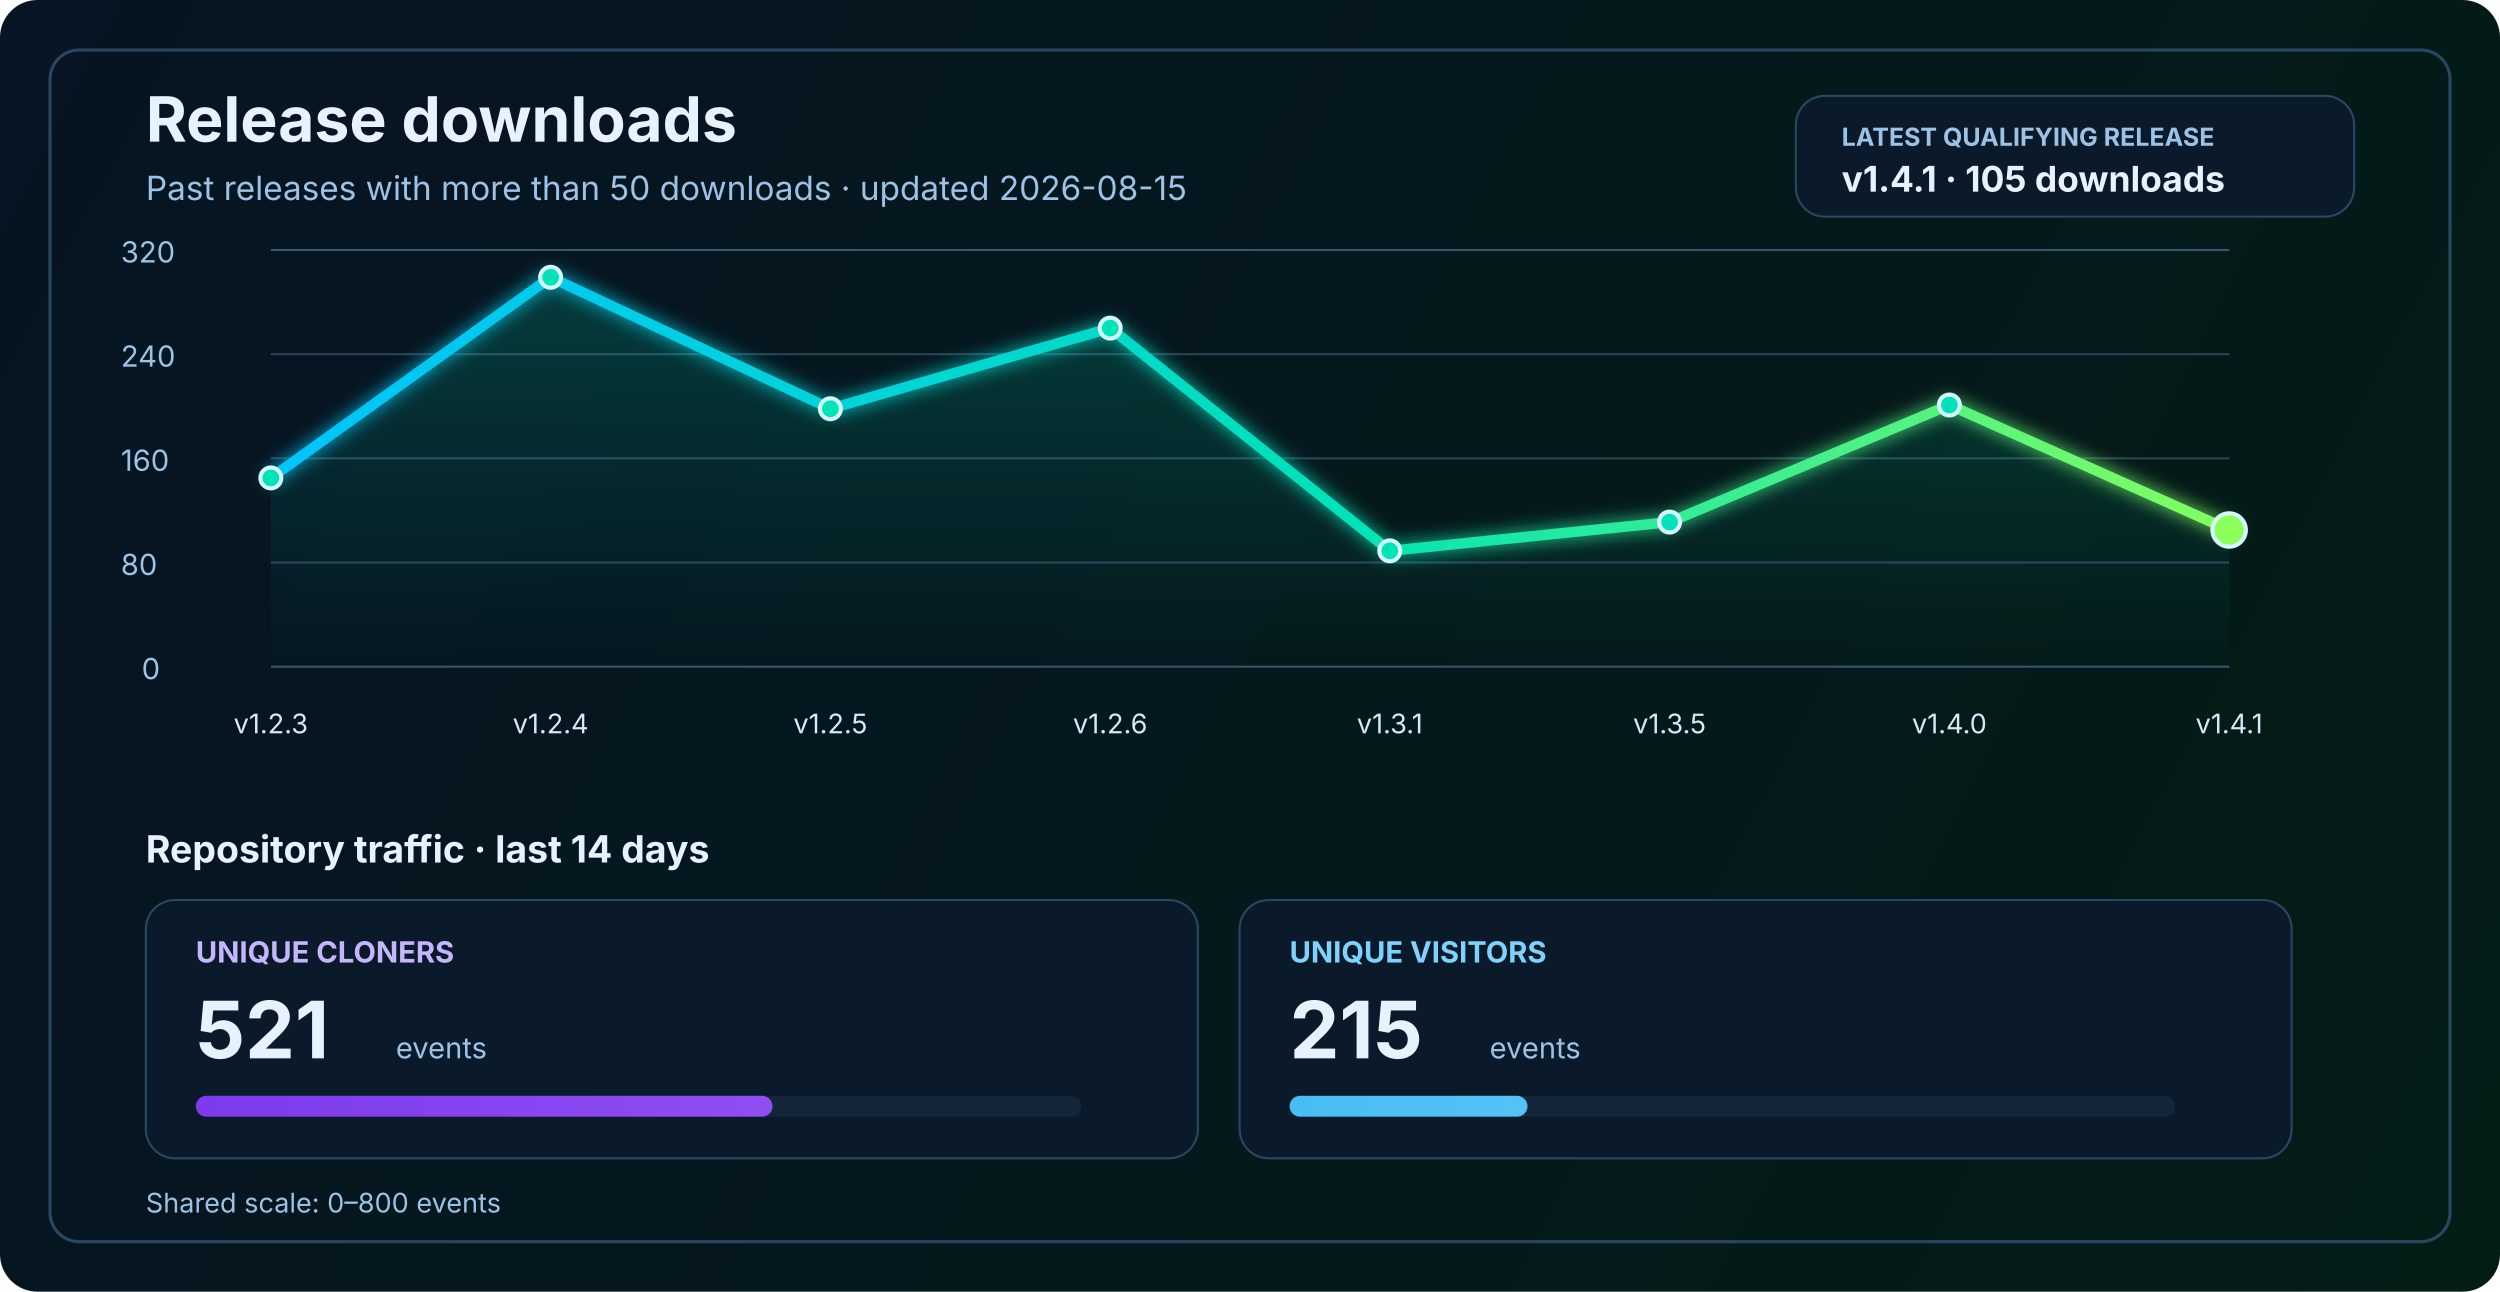
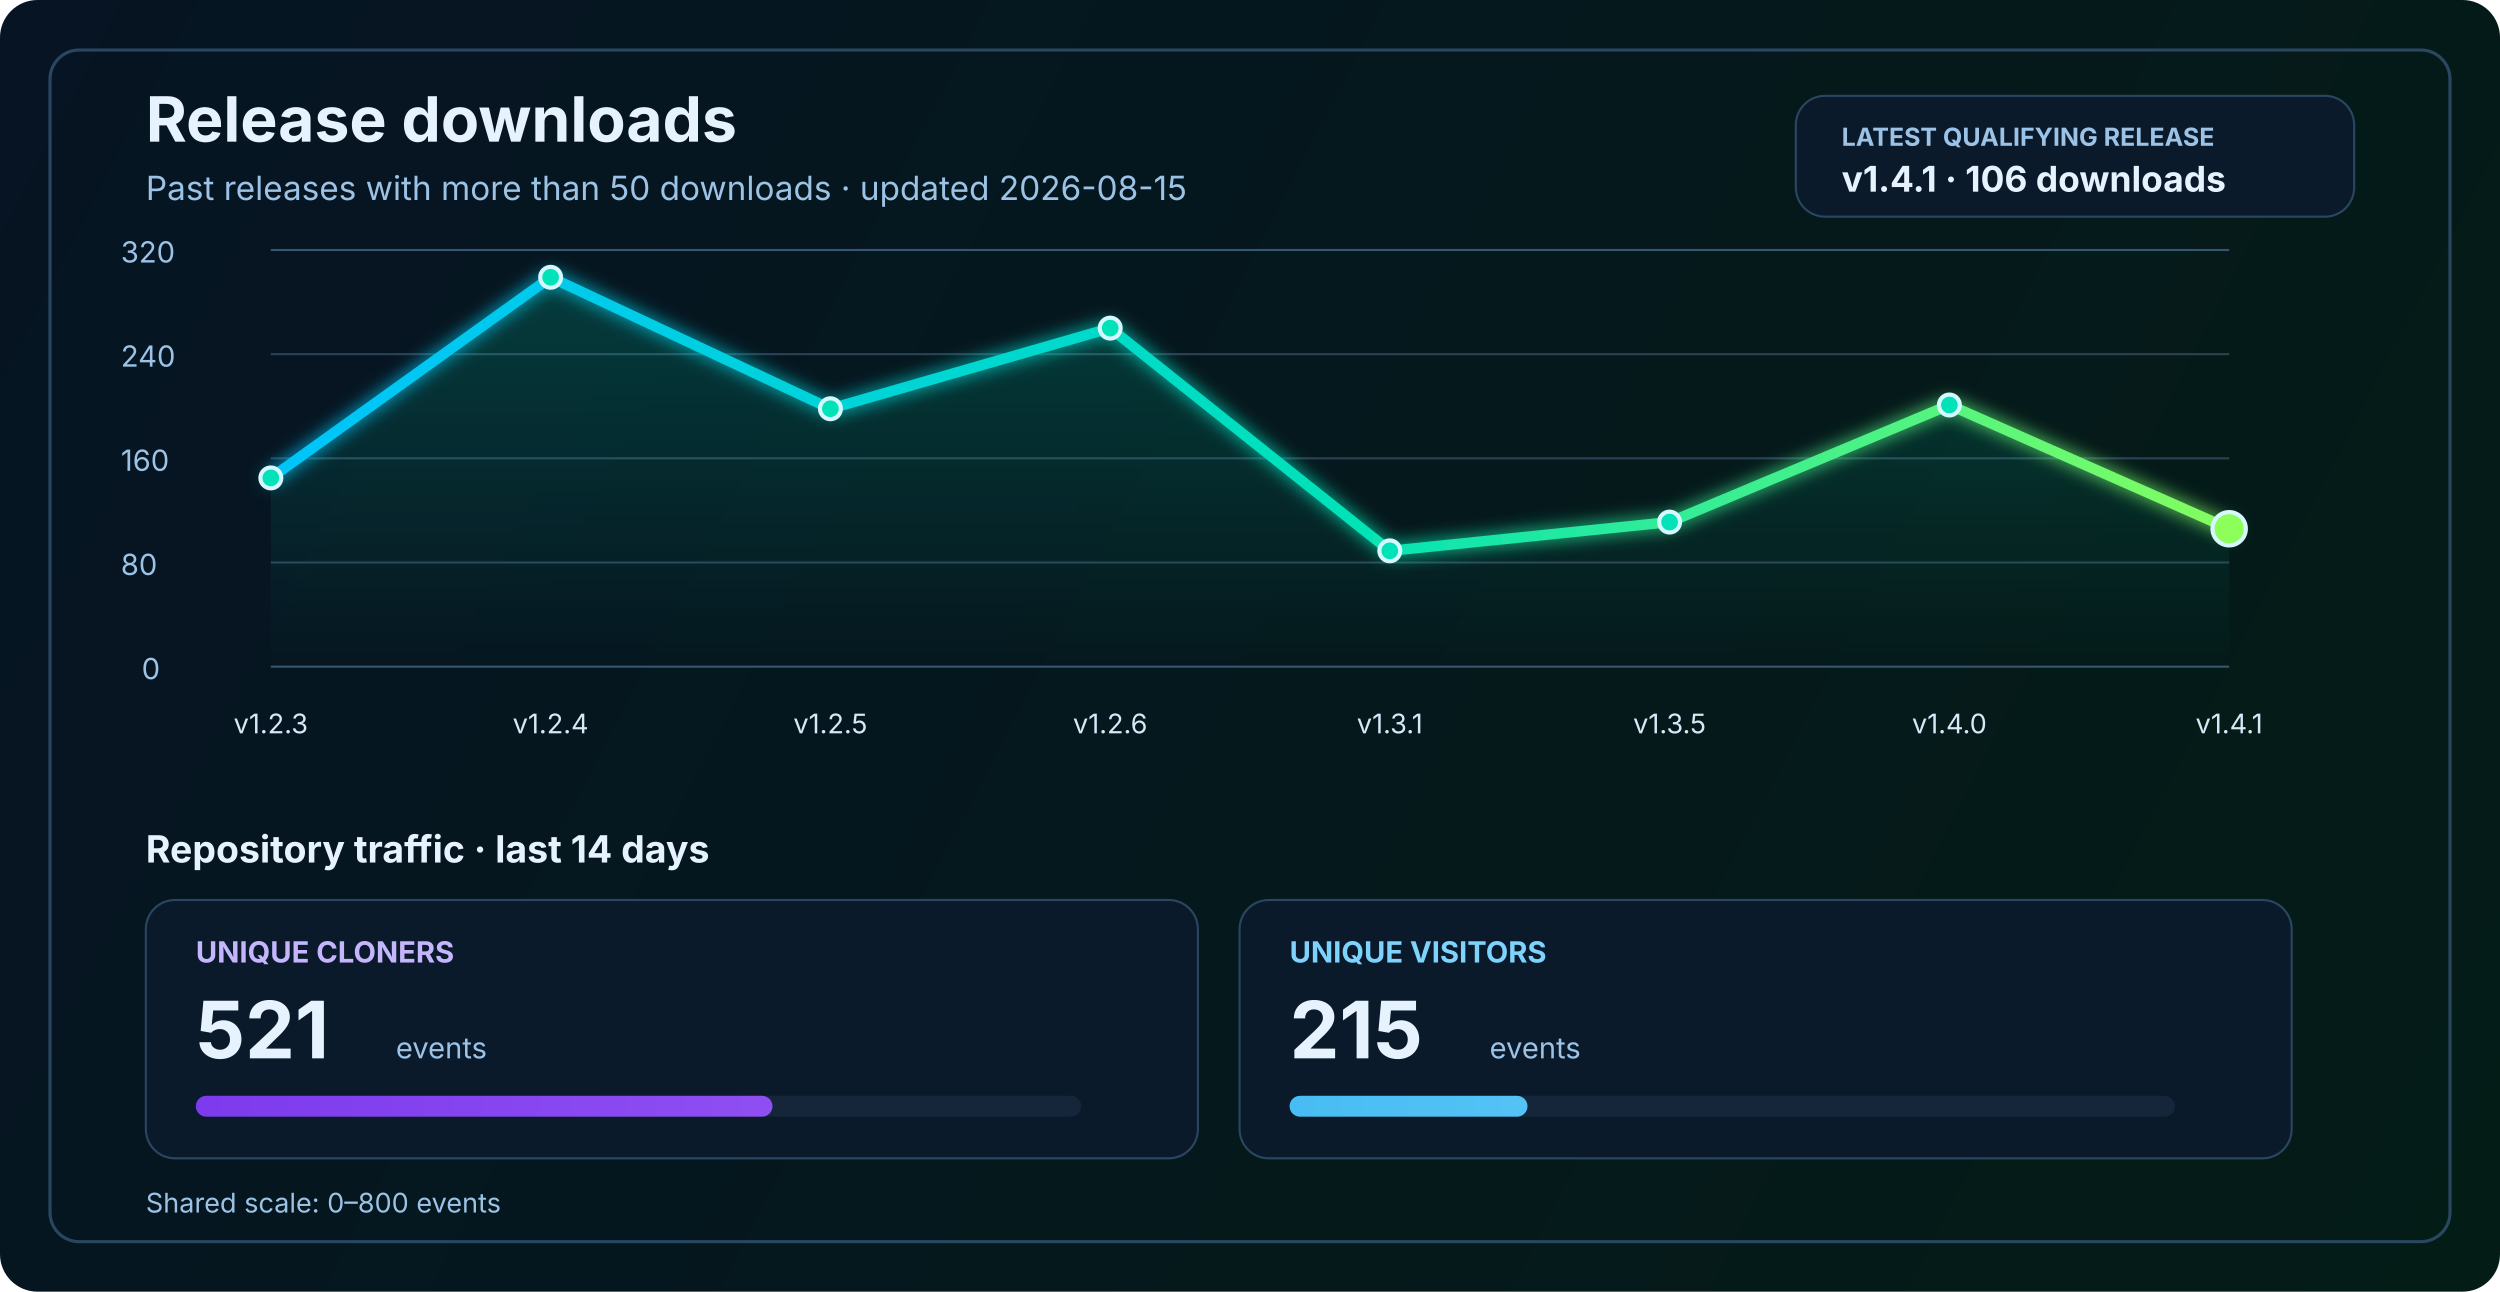
<svg xmlns="http://www.w3.org/2000/svg" width="1200" height="620" viewBox="0 0 1200 620" fill="none" role="img" aria-labelledby="title desc">
  <defs>
    <linearGradient id="bg" x1="0" y1="0" x2="1200" y2="620" gradientUnits="userSpaceOnUse">
      <stop stop-color="#061423" />
      <stop offset="1" stop-color="#041C16" />
    </linearGradient>
    <linearGradient id="line" x1="130" y1="86" x2="1070" y2="340" gradientUnits="userSpaceOnUse">
      <stop stop-color="#00C2FF" />
      <stop offset="0.55" stop-color="#00E2B8" />
      <stop offset="1" stop-color="#8CFF5A" />
    </linearGradient>
    <linearGradient id="area" x1="0" y1="120" x2="0" y2="320" gradientUnits="userSpaceOnUse">
      <stop stop-color="#00E2B8" stop-opacity="0.20" />
      <stop offset="1" stop-color="#00E2B8" stop-opacity="0" />
    </linearGradient>
    <linearGradient id="cloneFill" x1="86" y1="450" x2="1110" y2="450" gradientUnits="userSpaceOnUse">
      <stop stop-color="#7C3AED" />
      <stop offset="1" stop-color="#C084FC" />
    </linearGradient>
    <linearGradient id="viewFill" x1="86" y1="482" x2="1110" y2="482" gradientUnits="userSpaceOnUse">
      <stop stop-color="#0EA5E9" />
      <stop offset="1" stop-color="#7DD3FC" />
    </linearGradient>
    <filter id="glow" x="-50%" y="-50%" width="200%" height="200%">
      <feGaussianBlur stdDeviation="4" result="blur" />
      <feMerge>
        <feMergeNode in="blur" />
        <feMergeNode in="SourceGraphic" />
      </feMerge>
    </filter>
  </defs>
  <rect width="1200" height="620" rx="18" fill="url(#bg)" />
  <rect x="24" y="24" width="1152" height="572" rx="14" stroke="#2A4762" stroke-width="1.5" />
  <text x="70" y="68" fill="#E6F3FF" font-size="30" font-family="SF Pro Display, -apple-system, BlinkMacSystemFont, Segoe UI, sans-serif" font-weight="700">Release downloads</text>
  <text x="70" y="96" fill="#9CC3E6" font-size="16" font-family="SF Pro Text, -apple-system, BlinkMacSystemFont, Segoe UI, sans-serif">Past releases with more than 50 downloads · updated 2026-08-15</text>
  <rect x="862" y="46" width="268" height="58" rx="14" fill="#0A1A2B" stroke="#2A4762" stroke-width="1" />
  <text x="884" y="70" fill="#9CC3E6" font-size="12" font-family="SF Pro Text, -apple-system, BlinkMacSystemFont, Segoe UI, sans-serif" font-weight="700">LATEST QUALIFYING RELEASE</text>
-   <text x="884" y="92" fill="#E6F3FF" font-size="17" font-family="SF Pro Text, -apple-system, BlinkMacSystemFont, Segoe UI, sans-serif" font-weight="700">v1.4.1 · 105 downloads</text>
+   <text x="884" y="92" fill="#E6F3FF" font-size="17" font-family="SF Pro Text, -apple-system, BlinkMacSystemFont, Segoe UI, sans-serif" font-weight="700">v1.4.1 · 106 downloads</text>
  <line x1="130" y1="320.0" x2="1070" y2="320.0" stroke="#37566F" stroke-width="1" />
  <line x1="130" y1="270.0" x2="1070" y2="270.0" stroke="#2B4255" stroke-width="1" />
  <line x1="130" y1="220.0" x2="1070" y2="220.0" stroke="#2B4255" stroke-width="1" />
  <line x1="130" y1="170.0" x2="1070" y2="170.0" stroke="#2B4255" stroke-width="1" />
  <line x1="130" y1="120.0" x2="1070" y2="120.0" stroke="#37566F" stroke-width="1" />
  <text x="68" y="326.0" fill="#9CC3E6" font-size="14" font-family="SF Pro Text, -apple-system, BlinkMacSystemFont, Segoe UI, sans-serif">0</text>
  <text x="58" y="276.0" fill="#9CC3E6" font-size="14" font-family="SF Pro Text, -apple-system, BlinkMacSystemFont, Segoe UI, sans-serif">80</text>
  <text x="58" y="226.0" fill="#9CC3E6" font-size="14" font-family="SF Pro Text, -apple-system, BlinkMacSystemFont, Segoe UI, sans-serif">160</text>
  <text x="58" y="176.0" fill="#9CC3E6" font-size="14" font-family="SF Pro Text, -apple-system, BlinkMacSystemFont, Segoe UI, sans-serif">240</text>
  <text x="58" y="126.0" fill="#9CC3E6" font-size="14" font-family="SF Pro Text, -apple-system, BlinkMacSystemFont, Segoe UI, sans-serif">320</text>
-   <path d="M 130.0 229.4 L 264.3 133.1 L 398.6 196.2 L 532.9 157.5 L 667.1 264.4 L 801.4 250.6 L 935.7 194.4 L 1070.0 254.4 L 1070 320 L 130 320 Z" fill="url(#area)" />
-   <polyline points="130.0,229.4 264.3,133.1 398.6,196.2 532.9,157.5 667.1,264.4 801.4,250.6 935.7,194.4 1070.0,254.4" fill="none" stroke="url(#line)" stroke-width="5" stroke-linecap="round" stroke-linejoin="round" filter="url(#glow)" />
+   <path d="M 130.0 229.4 L 264.3 133.1 L 398.6 196.2 L 532.9 157.5 L 667.1 264.4 L 801.4 250.6 L 935.7 194.4 L 1070.0 253.8 L 1070 320 L 130 320 Z" fill="url(#area)" />
+   <polyline points="130.0,229.4 264.3,133.1 398.6,196.2 532.9,157.5 667.1,264.4 801.4,250.6 935.7,194.4 1070.0,253.8" fill="none" stroke="url(#line)" stroke-width="5" stroke-linecap="round" stroke-linejoin="round" filter="url(#glow)" />
  <circle cx="130.0" cy="229.4" r="5" fill="#00E2B8" stroke="#D7F7FF" stroke-width="2" />
  <circle cx="264.3" cy="133.1" r="5" fill="#00E2B8" stroke="#D7F7FF" stroke-width="2" />
  <circle cx="398.6" cy="196.2" r="5" fill="#00E2B8" stroke="#D7F7FF" stroke-width="2" />
  <circle cx="532.9" cy="157.5" r="5" fill="#00E2B8" stroke="#D7F7FF" stroke-width="2" />
  <circle cx="667.1" cy="264.4" r="5" fill="#00E2B8" stroke="#D7F7FF" stroke-width="2" />
  <circle cx="801.4" cy="250.6" r="5" fill="#00E2B8" stroke="#D7F7FF" stroke-width="2" />
  <circle cx="935.7" cy="194.4" r="5" fill="#00E2B8" stroke="#D7F7FF" stroke-width="2" />
-   <circle cx="1070.0" cy="254.4" r="8" fill="#8CFF5A" stroke="#D7F7FF" stroke-width="2" />
+   <circle cx="1070.0" cy="253.8" r="8" fill="#8CFF5A" stroke="#D7F7FF" stroke-width="2" />
  <text x="130.0" y="352" text-anchor="middle" fill="#D7E8F8" font-size="13" font-family="SF Pro Text, -apple-system, BlinkMacSystemFont, Segoe UI, sans-serif">v1.2.3</text>
  <text x="264.3" y="352" text-anchor="middle" fill="#D7E8F8" font-size="13" font-family="SF Pro Text, -apple-system, BlinkMacSystemFont, Segoe UI, sans-serif">v1.2.4</text>
  <text x="398.6" y="352" text-anchor="middle" fill="#D7E8F8" font-size="13" font-family="SF Pro Text, -apple-system, BlinkMacSystemFont, Segoe UI, sans-serif">v1.2.5</text>
  <text x="532.9" y="352" text-anchor="middle" fill="#D7E8F8" font-size="13" font-family="SF Pro Text, -apple-system, BlinkMacSystemFont, Segoe UI, sans-serif">v1.2.6</text>
  <text x="667.1" y="352" text-anchor="middle" fill="#D7E8F8" font-size="13" font-family="SF Pro Text, -apple-system, BlinkMacSystemFont, Segoe UI, sans-serif">v1.3.1</text>
  <text x="801.4" y="352" text-anchor="middle" fill="#D7E8F8" font-size="13" font-family="SF Pro Text, -apple-system, BlinkMacSystemFont, Segoe UI, sans-serif">v1.3.5</text>
  <text x="935.7" y="352" text-anchor="middle" fill="#D7E8F8" font-size="13" font-family="SF Pro Text, -apple-system, BlinkMacSystemFont, Segoe UI, sans-serif">v1.4.0</text>
  <text x="1070.0" y="352" text-anchor="middle" fill="#D7E8F8" font-size="13" font-family="SF Pro Text, -apple-system, BlinkMacSystemFont, Segoe UI, sans-serif">v1.4.1</text>
  <text x="70" y="414" fill="#E6F3FF" font-size="18" font-family="SF Pro Text, -apple-system, BlinkMacSystemFont, Segoe UI, sans-serif" font-weight="700">Repository traffic · last 14 days</text>
  <rect x="70" y="432" width="505" height="124" rx="14" fill="#0A1A2B" stroke="#2A4762" stroke-width="1" />
  <text x="94" y="462" fill="#C4B5FD" font-size="14" font-family="SF Pro Text, -apple-system, BlinkMacSystemFont, Segoe UI, sans-serif" font-weight="700">UNIQUE CLONERS</text>
  <text x="94" y="508" fill="#E6F3FF" font-size="38" font-family="SF Pro Display, -apple-system, BlinkMacSystemFont, Segoe UI, sans-serif" font-weight="700">521</text>
  <text x="190" y="508" fill="#9CC3E6" font-size="14" font-family="SF Pro Text, -apple-system, BlinkMacSystemFont, Segoe UI, sans-serif">events</text>
  <rect x="94" y="526" width="425" height="10" rx="5" fill="#15263A" />
  <rect x="94" y="526" width="276.8" height="10" rx="5" fill="url(#cloneFill)" />
  <rect x="595" y="432" width="505" height="124" rx="14" fill="#0A1A2B" stroke="#2A4762" stroke-width="1" />
  <text x="619" y="462" fill="#7DD3FC" font-size="14" font-family="SF Pro Text, -apple-system, BlinkMacSystemFont, Segoe UI, sans-serif" font-weight="700">UNIQUE VISITORS</text>
  <text x="619" y="508" fill="#E6F3FF" font-size="38" font-family="SF Pro Display, -apple-system, BlinkMacSystemFont, Segoe UI, sans-serif" font-weight="700">215</text>
  <text x="715" y="508" fill="#9CC3E6" font-size="14" font-family="SF Pro Text, -apple-system, BlinkMacSystemFont, Segoe UI, sans-serif">events</text>
  <rect x="619" y="526" width="425" height="10" rx="5" fill="#15263A" />
  <rect x="619" y="526" width="114.2" height="10" rx="5" fill="url(#viewFill)" />
  <text x="70" y="582" fill="#9CC3E6" font-size="13" font-family="SF Pro Text, -apple-system, BlinkMacSystemFont, Segoe UI, sans-serif">Shared scale: 0–800 events</text>
</svg>
